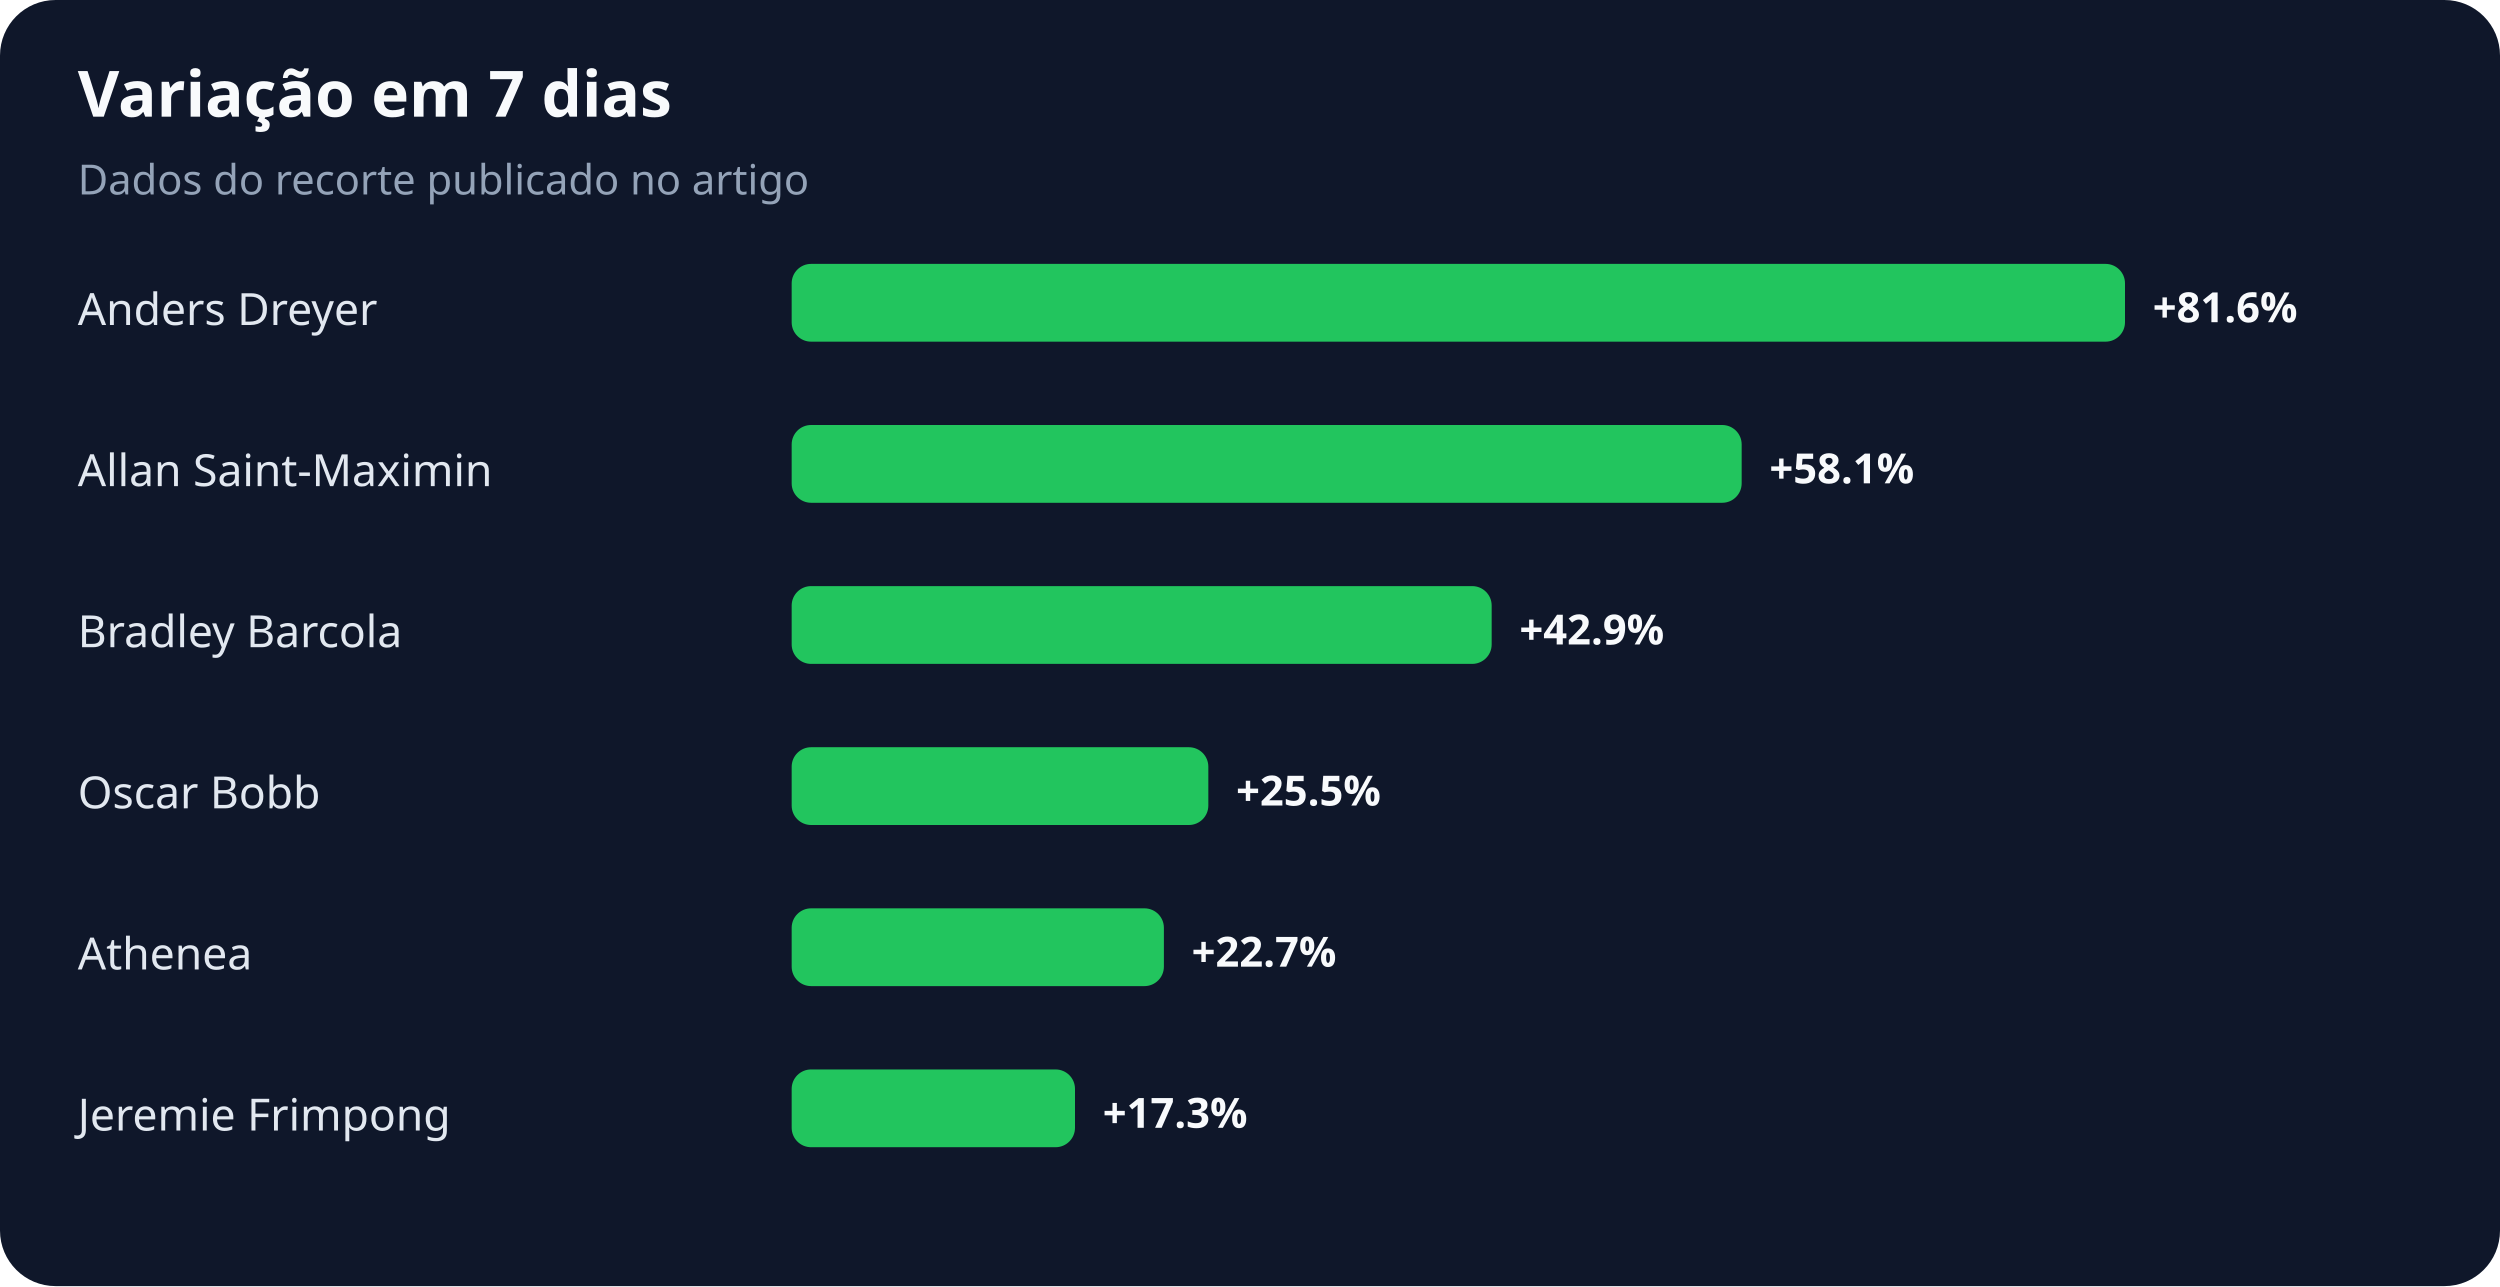
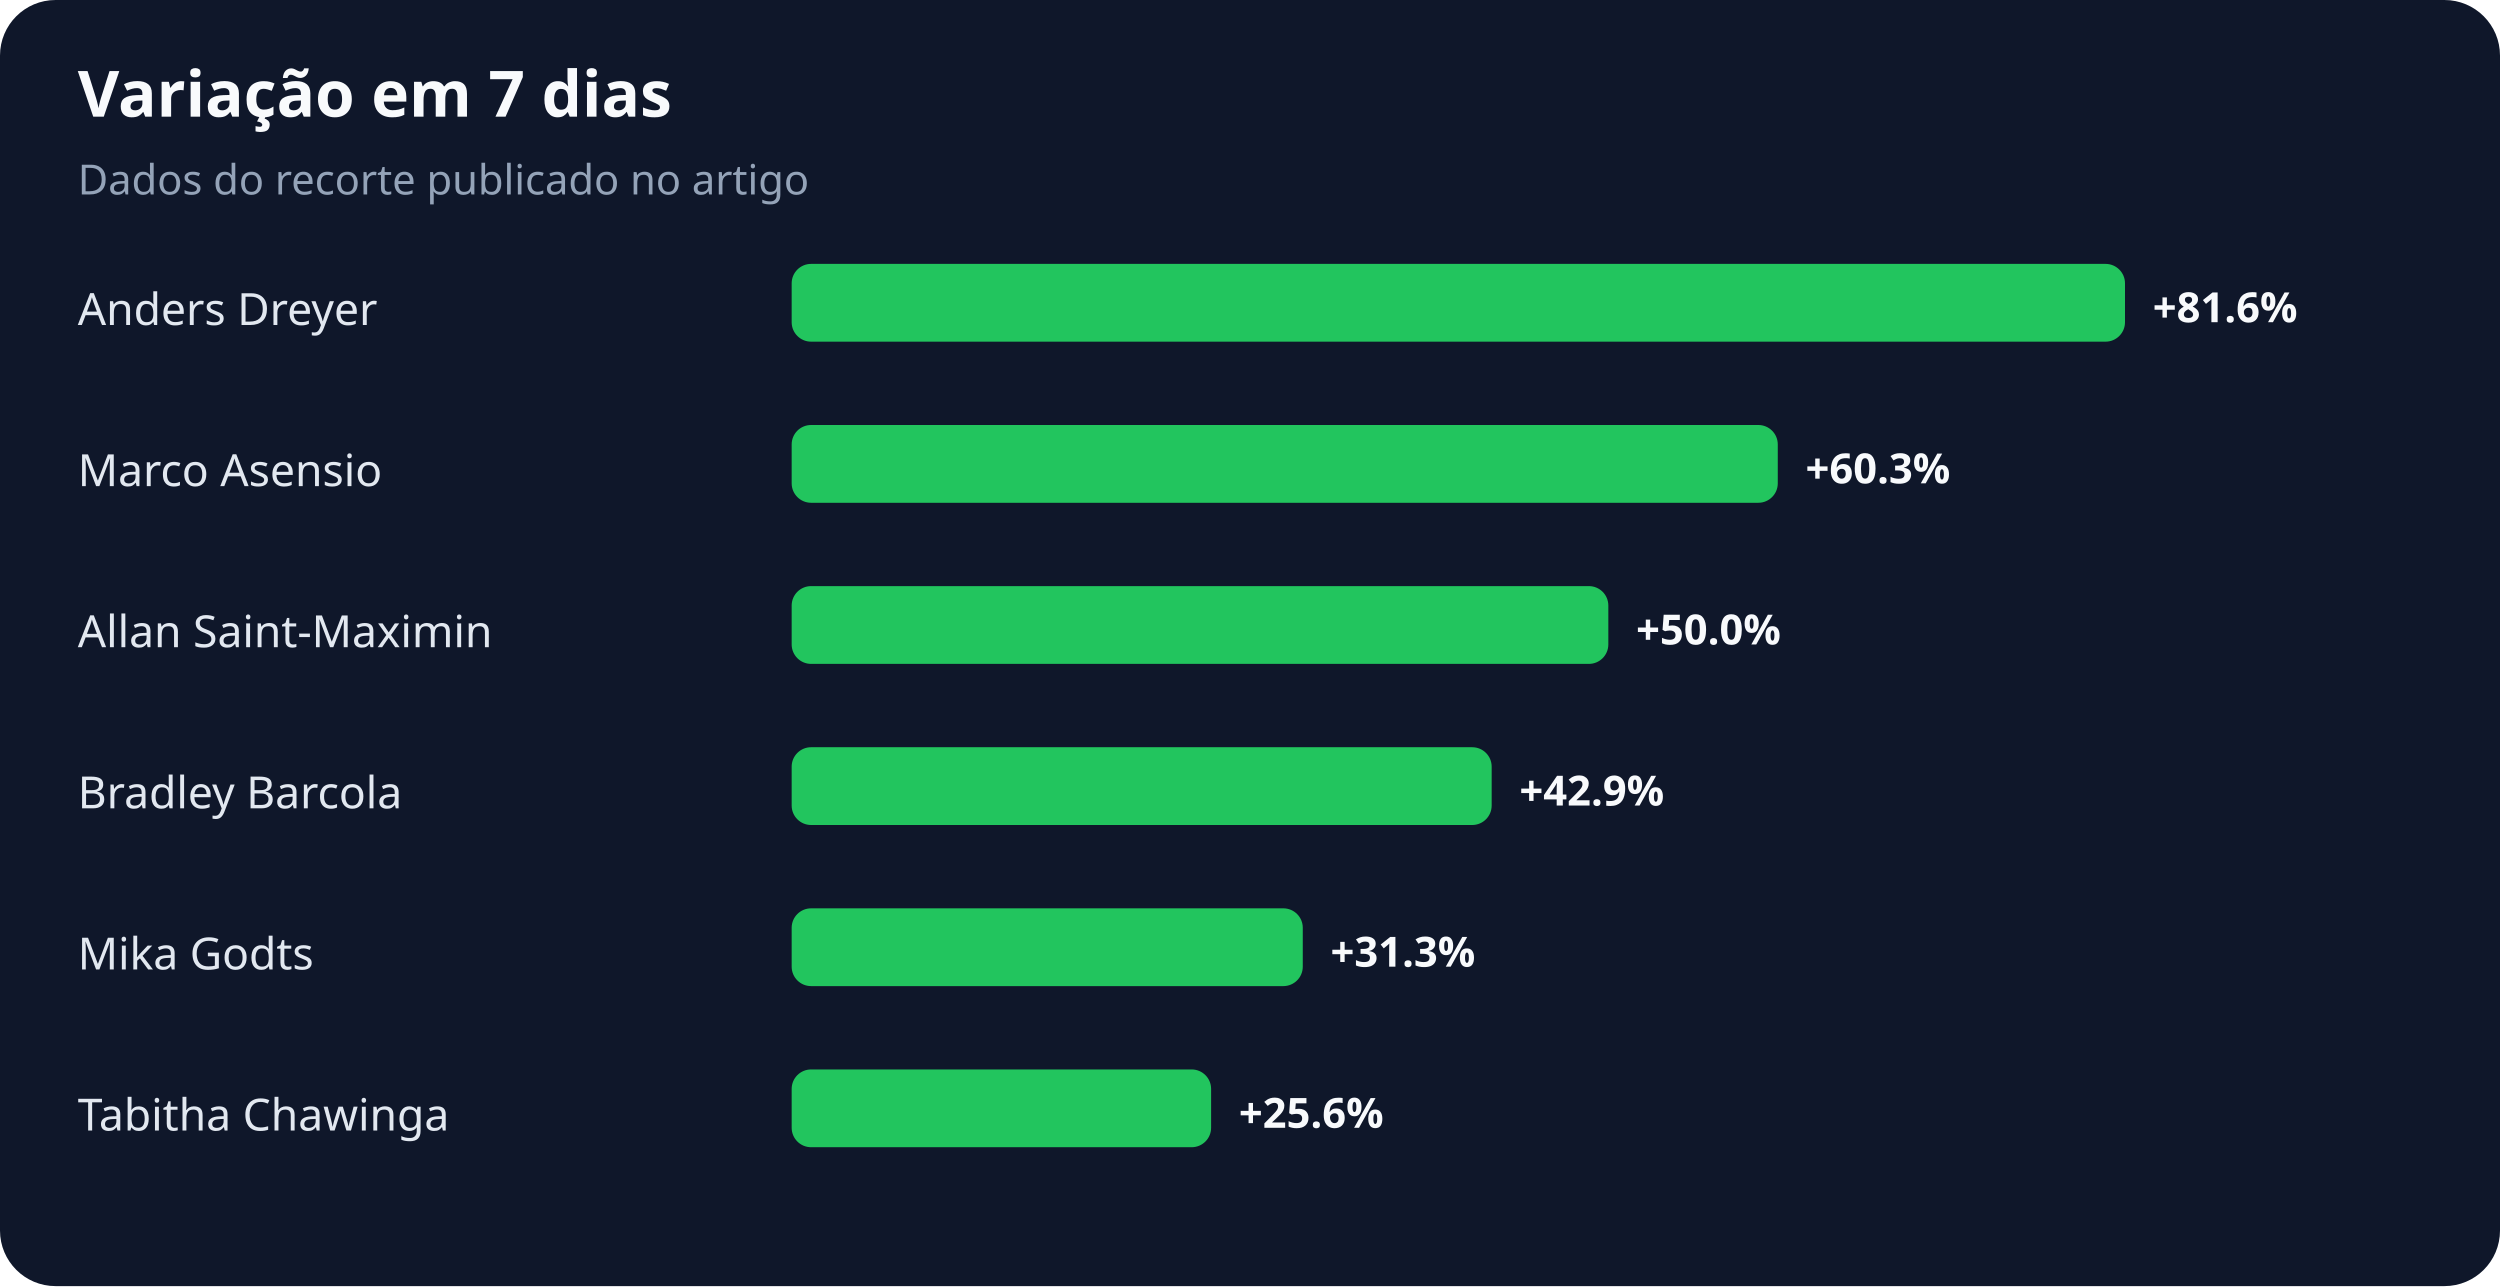
<svg xmlns="http://www.w3.org/2000/svg" width="900" height="463" viewBox="0 0 900 463" role="img" aria-labelledby="title desc">
  <rect width="100%" height="100%" rx="20" fill="#0f172a" />
  <text x="28" y="42" fill="#f8fafc" font-family="system-ui,sans-serif" font-size="23" font-weight="700">Variação em 7 dias</text>
  <text x="28" y="70" fill="#94a3b8" font-family="system-ui,sans-serif" font-size="15">Dados do recorte publicado no artigo</text>
  <text x="28" y="117" fill="#e2e8f0" font-family="system-ui,sans-serif" font-size="16">Anders Dreyer</text>
  <rect x="285" y="95" width="480" height="28" rx="7" fill="#22c55e" />
  <text x="775" y="116" fill="#f8fafc" font-family="system-ui,sans-serif" font-size="15" font-weight="700">+81.6%</text>
-   <text x="28" y="175" fill="#e2e8f0" font-family="system-ui,sans-serif" font-size="16">Allan Saint-Maximin</text>
-   <rect x="285" y="153" width="342" height="28" rx="7" fill="#22c55e" />
-   <text x="637" y="174" fill="#f8fafc" font-family="system-ui,sans-serif" font-size="15" font-weight="700">+58.1%</text>
-   <text x="28" y="233" fill="#e2e8f0" font-family="system-ui,sans-serif" font-size="16">Bradley Barcola</text>
-   <rect x="285" y="211" width="252" height="28" rx="7" fill="#22c55e" />
-   <text x="547" y="232" fill="#f8fafc" font-family="system-ui,sans-serif" font-size="15" font-weight="700">+42.9%</text>
-   <text x="28" y="291" fill="#e2e8f0" font-family="system-ui,sans-serif" font-size="16">Oscar Bobb</text>
-   <rect x="285" y="269" width="150" height="28" rx="7" fill="#22c55e" />
-   <text x="445" y="290" fill="#f8fafc" font-family="system-ui,sans-serif" font-size="15" font-weight="700">+25.5%</text>
-   <text x="28" y="349" fill="#e2e8f0" font-family="system-ui,sans-serif" font-size="16">Athenea</text>
-   <rect x="285" y="327" width="134" height="28" rx="7" fill="#22c55e" />
-   <text x="429" y="348" fill="#f8fafc" font-family="system-ui,sans-serif" font-size="15" font-weight="700">+22.7%</text>
-   <text x="28" y="407" fill="#e2e8f0" font-family="system-ui,sans-serif" font-size="16">Jeremie Frimpong</text>
-   <rect x="285" y="385" width="102" height="28" rx="7" fill="#22c55e" />
-   <text x="397" y="406" fill="#f8fafc" font-family="system-ui,sans-serif" font-size="15" font-weight="700">+17.3%</text>
+   <text x="28" y="175" fill="#e2e8f0" font-family="system-ui,sans-serif" font-size="16">Marco Asensio</text>
+   <rect x="285" y="153" width="355" height="28" rx="7" fill="#22c55e" />
+   <text x="650" y="174" fill="#f8fafc" font-family="system-ui,sans-serif" font-size="15" font-weight="700">+60.3%</text>
+   <text x="28" y="233" fill="#e2e8f0" font-family="system-ui,sans-serif" font-size="16">Allan Saint-Maximin</text>
+   <rect x="285" y="211" width="294" height="28" rx="7" fill="#22c55e" />
+   <text x="589" y="232" fill="#f8fafc" font-family="system-ui,sans-serif" font-size="15" font-weight="700">+50.0%</text>
+   <text x="28" y="291" fill="#e2e8f0" font-family="system-ui,sans-serif" font-size="16">Bradley Barcola</text>
+   <rect x="285" y="269" width="252" height="28" rx="7" fill="#22c55e" />
+   <text x="547" y="290" fill="#f8fafc" font-family="system-ui,sans-serif" font-size="15" font-weight="700">+42.9%</text>
+   <text x="28" y="349" fill="#e2e8f0" font-family="system-ui,sans-serif" font-size="16">Mika Godts</text>
+   <rect x="285" y="327" width="184" height="28" rx="7" fill="#22c55e" />
+   <text x="479" y="348" fill="#f8fafc" font-family="system-ui,sans-serif" font-size="15" font-weight="700">+31.3%</text>
+   <text x="28" y="407" fill="#e2e8f0" font-family="system-ui,sans-serif" font-size="16">Tabitha Chawinga</text>
+   <rect x="285" y="385" width="151" height="28" rx="7" fill="#22c55e" />
+   <text x="446" y="406" fill="#f8fafc" font-family="system-ui,sans-serif" font-size="15" font-weight="700">+25.6%</text>
</svg>
